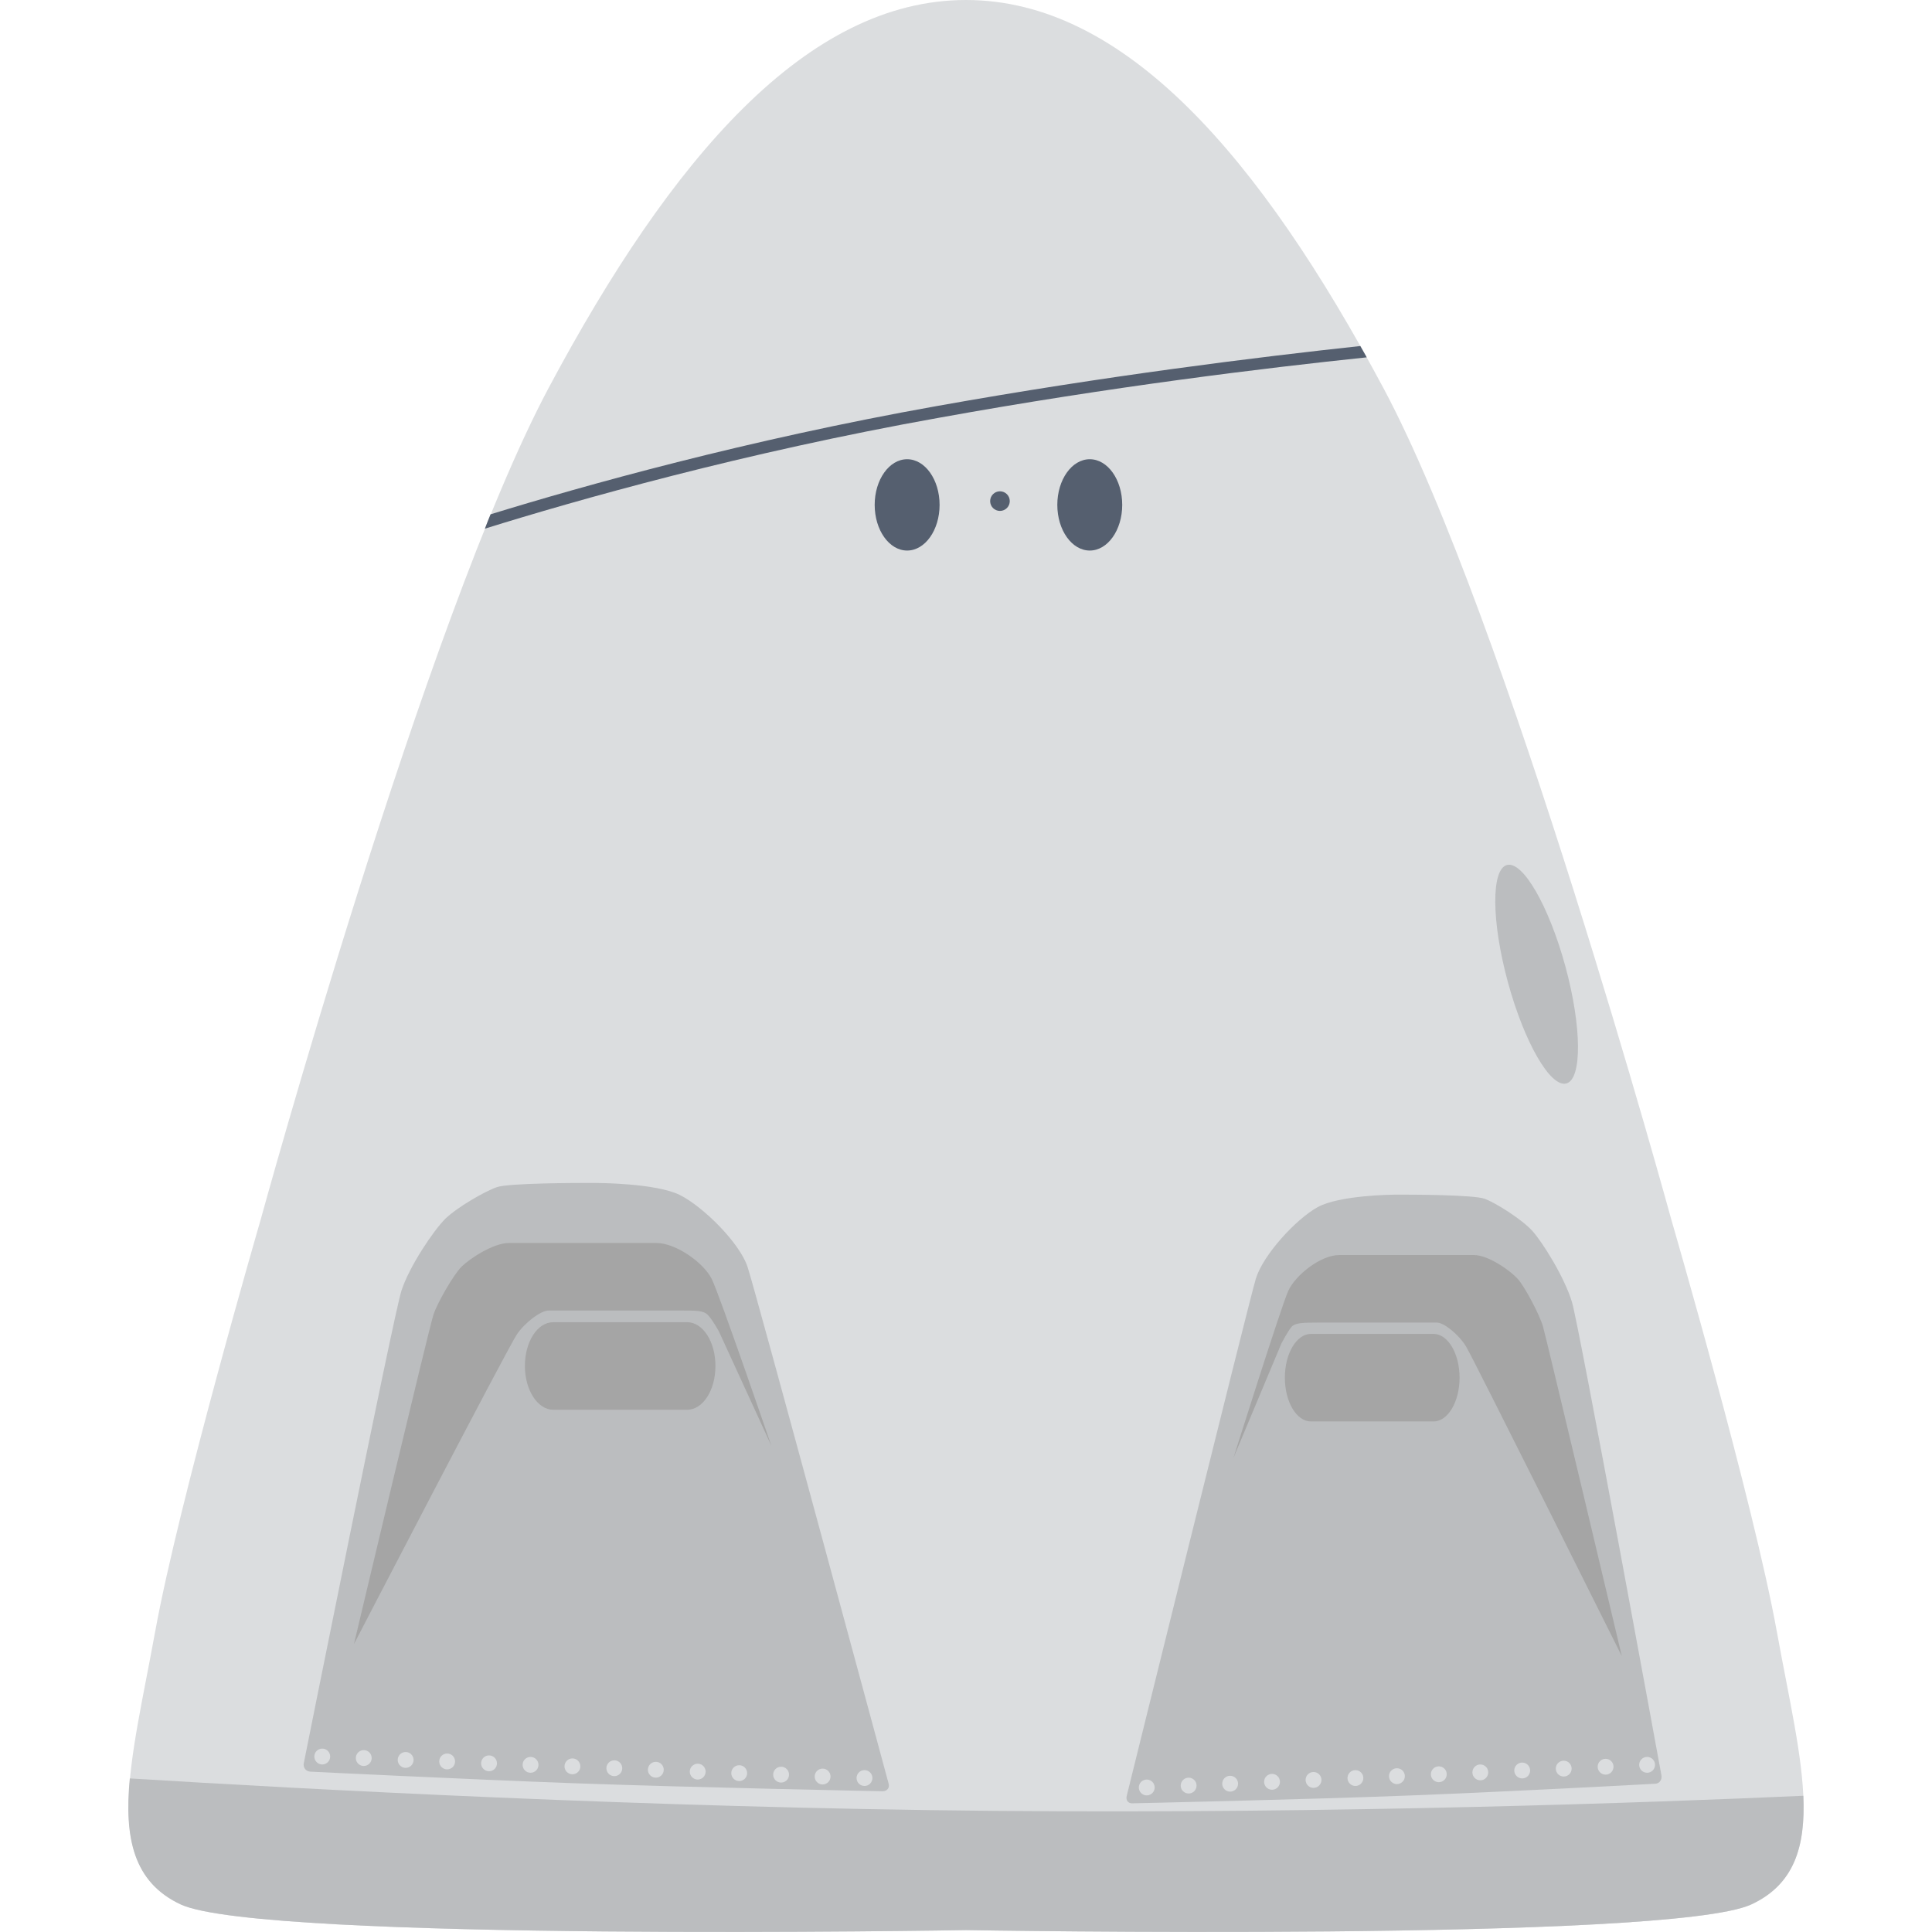
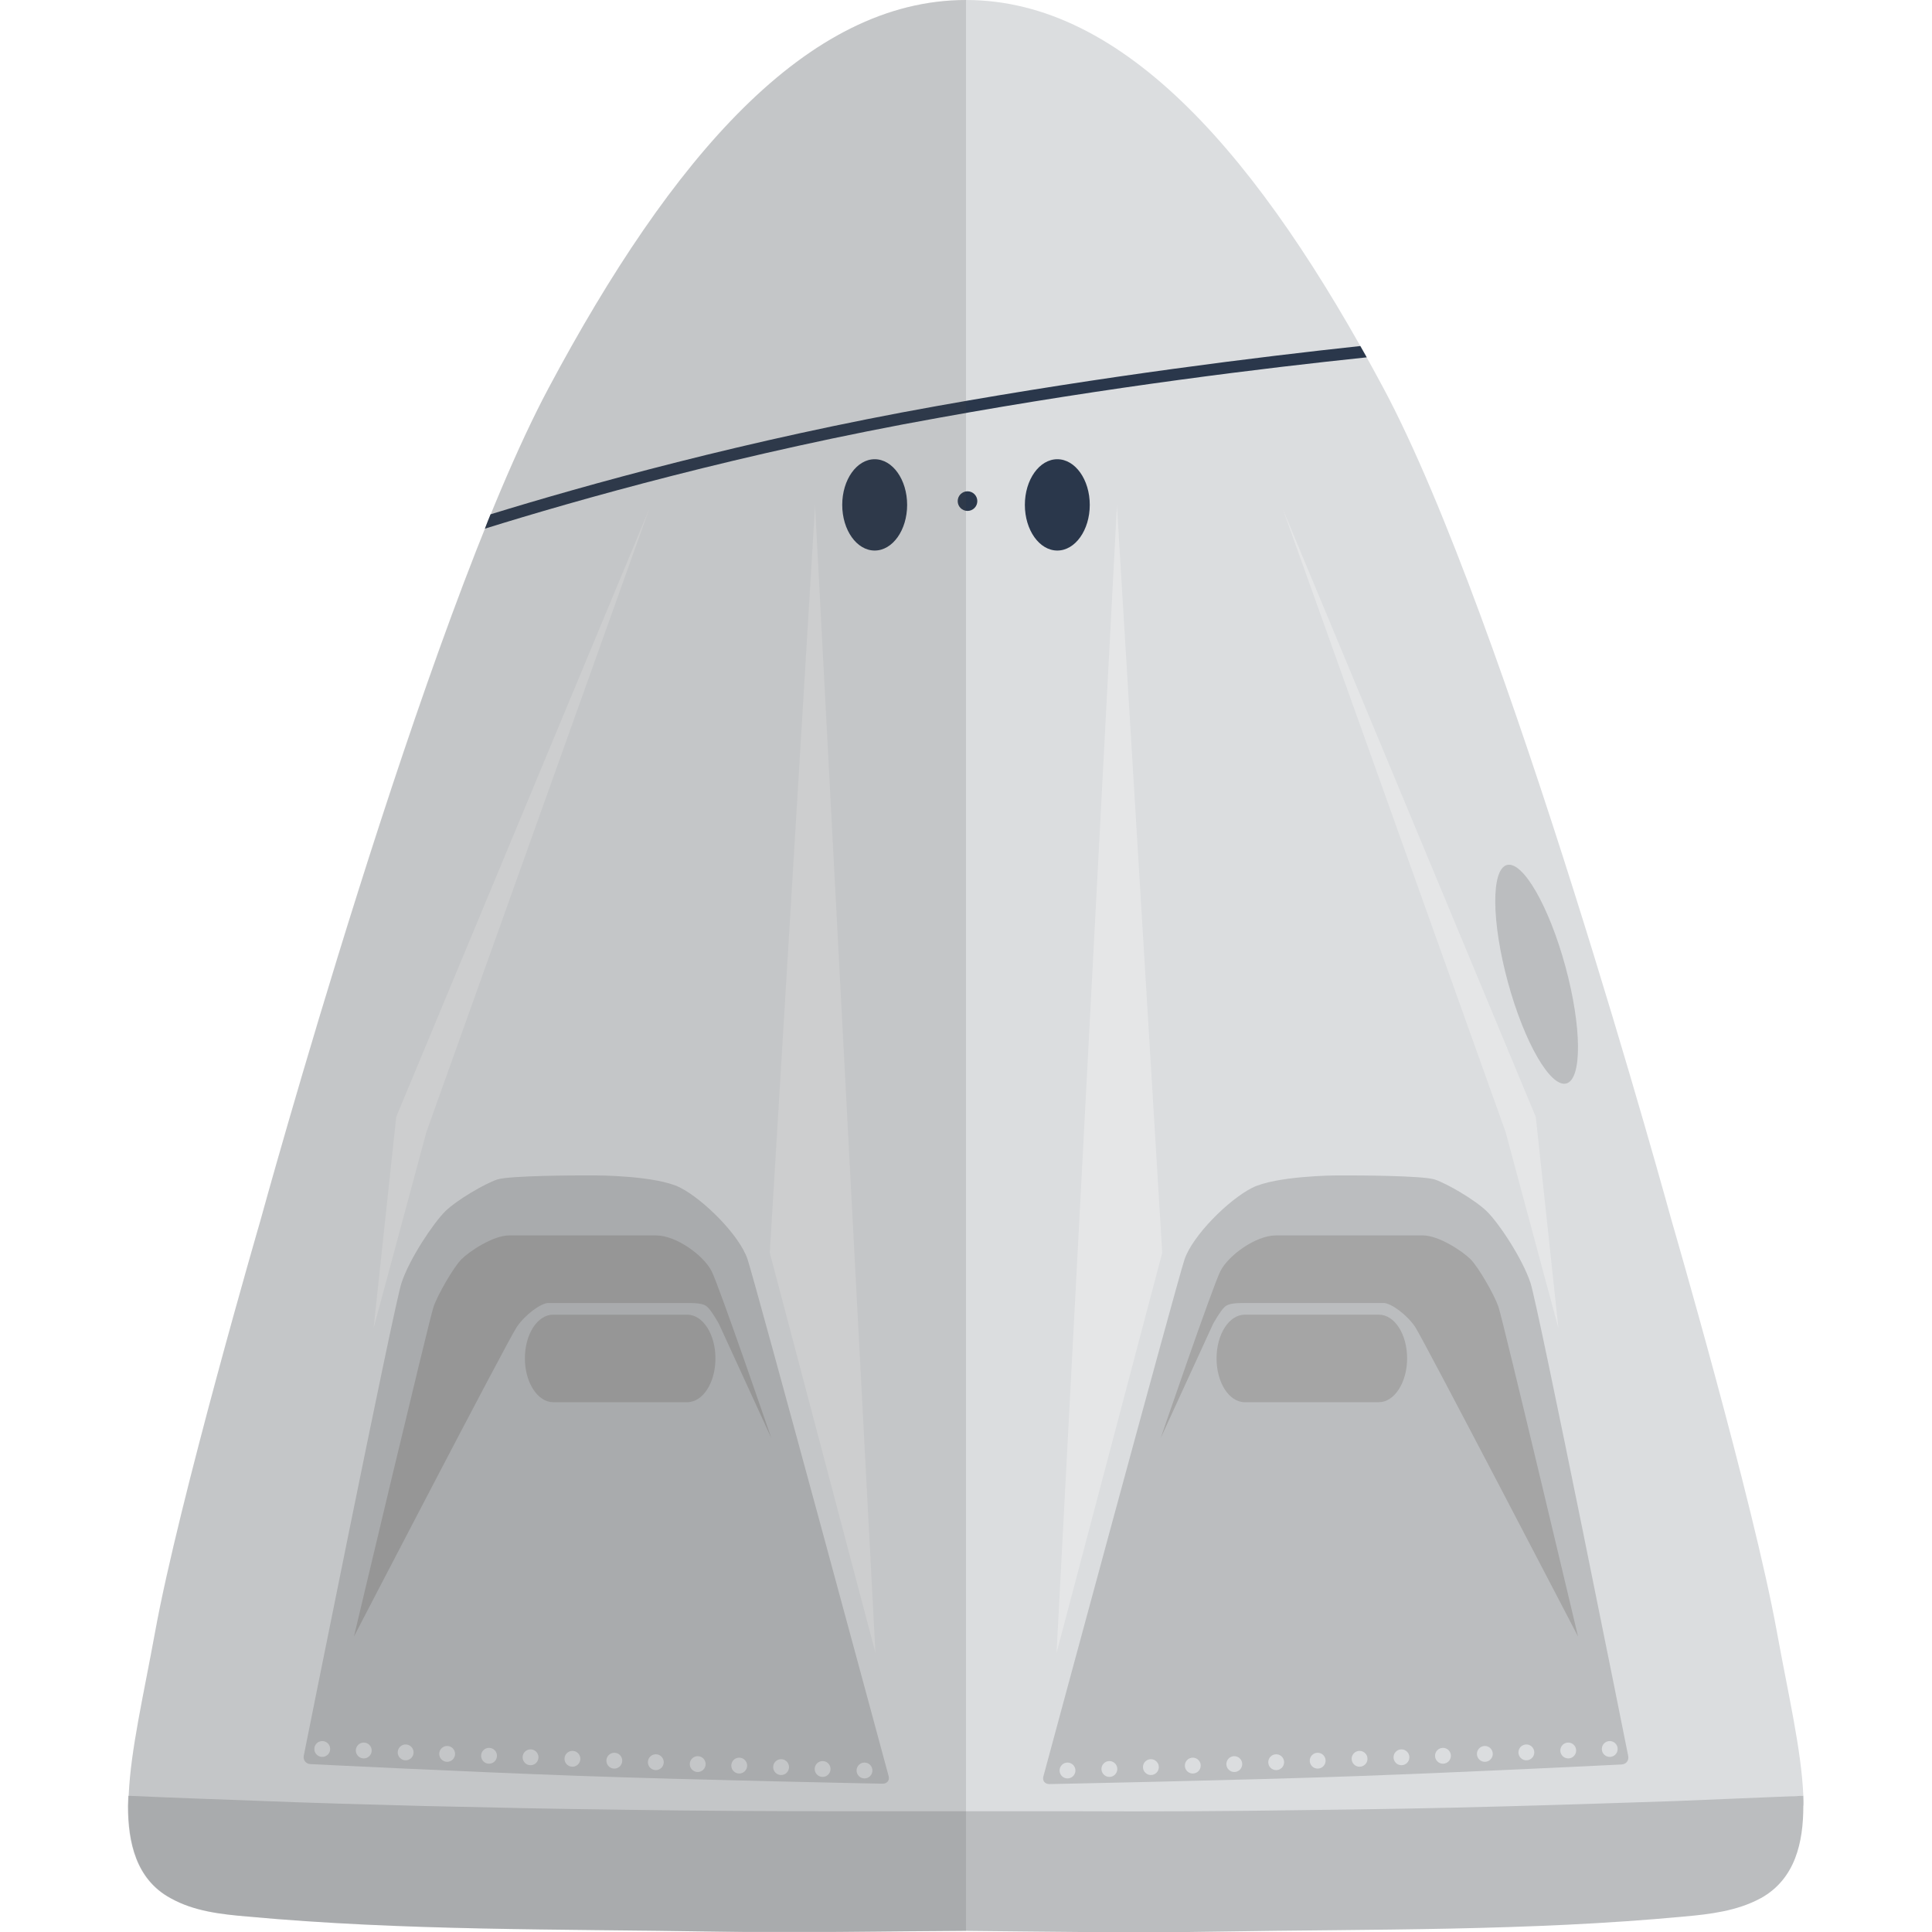
<svg xmlns="http://www.w3.org/2000/svg" version="1.1" id="icon" x="0" y="0" viewBox="0 0 512 512" xml:space="preserve">
-   <style type="text/css">.st0{fill:#dbdddf}.st1{fill:#555f6f}.st2{fill:#bbbdbf}.st3{fill:#a5a5a5}</style>
-   <path class="st0" d="M470.9 432.5c-6.3-34.8-27.9-109-27.9-109s-43.7-159.6-76.4-220.7S298.1 0 256 0s-78 41.7-110.6 102.8S69 323.5 69 323.5s-21.6 74.3-27.9 109-14.7 62.2 6.8 72.2 208.1 6.8 208.1 6.8 186.5 3.2 208.1-6.8 13.1-37.4 6.8-72.2z" />
-   <ellipse class="st1" cx="288.8" cy="133.8" rx="8.6" ry="12.1" />
-   <ellipse class="st1" cx="240.4" cy="133.8" rx="8.6" ry="12.1" />
-   <circle class="st1" cx="265" cy="132.8" r="2.6" />
-   <path class="st1" d="M362.2 94.7c-.6-1-1.1-2-1.7-3-26.9 2.9-67.5 7.9-112.2 15.9-50.5 9-93.6 21.1-118.3 28.7-.5 1.2-1 2.5-1.5 3.8 24.1-7.5 68.3-20.1 120.4-29.4 45.3-8.2 86.5-13.2 113.3-16z" />
-   <path class="st2" d="M263.4 479.9c-91.5-.8-183.5-5.8-229-8.6-1.5 15.7.9 27.5 13.5 33.4 21.6 10 208.1 6.8 208.1 6.8s186.5 3.2 208.1-6.8c11.4-5.3 14.4-15.3 13.8-28.8-40.2 1.8-123.1 4.8-214.5 4z" />
-   <ellipse transform="rotate(-15.225 407.144 258.108)" class="st2" cx="407.2" cy="258.2" rx="7.9" ry="30" />
-   <path class="st2" d="M158 313.5h-4.2s-19 0-22.1 1.1c-3.2 1.1-10.5 5.3-13.7 8.4-3.2 3.2-9.5 12.6-11.6 19S80.5 467.3 80.5 467.3c-.2 1.1.5 2.1 1.7 2.2 0 0 40 2 70.6 3.1s81.1 2.1 81.1 2.1c1.2 0 1.9-.9 1.6-2 0 0-35.3-130.7-37.4-137-2.1-6.3-11.6-15.8-17.9-19-6.4-3.2-22.2-3.2-22.2-3.2z" />
-   <circle class="st0" cx="96.4" cy="465.9" r="2.1" />
-   <circle class="st0" cx="85.4" cy="465.5" r="2.1" />
-   <circle class="st0" cx="107.5" cy="466.4" r="2.1" />
-   <circle class="st0" cx="118.5" cy="466.8" r="2.1" />
-   <circle class="st0" cx="129.6" cy="467.3" r="2.1" />
-   <circle class="st0" cx="140.6" cy="467.7" r="2.1" />
-   <circle class="st0" cx="151.7" cy="468.1" r="2.1" />
-   <circle class="st0" cx="162.8" cy="468.6" r="2.1" />
-   <circle class="st0" cx="173.8" cy="469" r="2.1" />
-   <circle class="st0" cx="184.9" cy="469.5" r="2.1" />
-   <circle class="st0" cx="195.9" cy="469.9" r="2.1" />
-   <circle class="st0" cx="207" cy="470.3" r="2.1" />
-   <circle class="st0" cx="218" cy="470.8" r="2.1" />
-   <circle class="st0" cx="229.1" cy="471.2" r="2.1" />
-   <path class="st3" d="M93.8 435.7s20-84.3 21.1-87.4c1.1-3.2 5.3-10.5 7.4-12.6 2.1-2.1 8.4-6.3 12.6-6.3h39c5.3 0 12.6 5.3 14.7 9.5 2.1 4.2 15.8 44.2 15.8 44.2l-13.9-30.3s-1.9-3.4-3-4.4c-1.1-1.1-3-1.1-7.4-1.1h-34.7c-2.1 0-6.3 3.2-8.4 6.3-2.2 3.1-43.2 82.1-43.2 82.1z" />
-   <path class="st3" d="M182.1 350.4h-35.5c-4.2 0-7.5 5.2-7.5 11.6s3.4 11.6 7.5 11.6h35.5c4.2 0 7.5-5.2 7.5-11.6s-3.3-11.6-7.5-11.6z" />
-   <path class="st2" d="M369.4 316.6h3.9s17.3 0 20.2 1.1c2.9 1.1 9.6 5.3 12.5 8.4 2.9 3.2 8.7 12.6 10.6 19 1.9 6.3 23.7 125.4 23.7 125.4.2 1.1-.5 2.1-1.5 2.2 0 0-36.6 2-64.6 3.1s-74.2 2.1-74.2 2.1c-1.1 0-1.7-.9-1.4-2 0 0 32.3-130.7 34.2-137 1.9-6.3 10.6-15.8 16.4-19s20.2-3.3 20.2-3.3z" />
-   <circle class="st0" cx="436.5" cy="467.7" r="2.1" />
-   <circle class="st0" cx="425.5" cy="468.2" r="2.1" />
-   <circle class="st0" cx="414.4" cy="468.7" r="2.1" />
-   <circle class="st0" cx="403.4" cy="469.2" r="2.1" />
-   <circle class="st0" cx="392.3" cy="469.7" r="2.1" />
-   <circle class="st0" cx="381.3" cy="470.2" r="2.1" />
-   <circle class="st0" cx="370.2" cy="470.7" r="2.1" />
-   <circle class="st0" cx="359.2" cy="471.2" r="2.1" />
-   <circle class="st0" cx="348.1" cy="471.7" r="2.1" />
-   <circle class="st0" cx="337.1" cy="472.2" r="2.1" />
-   <circle class="st0" cx="326" cy="472.7" r="2.1" />
-   <circle class="st0" cx="315" cy="473.2" r="2.1" />
-   <circle class="st0" cx="303.9" cy="473.7" r="2.1" />
-   <path class="st3" d="M429.8 438.9s-20-84.3-20.9-87.4-4.8-10.5-6.7-12.6c-1.9-2.1-7.7-6.3-11.6-6.3h-35.7c-4.9 0-11.6 5.3-13.5 9.5-1.9 4.2-14.5 44.2-14.5 44.2l12.7-30.3s1.8-3.4 2.7-4.4 2.8-1.1 6.8-1.1h31.7c1.9 0 5.8 3.2 7.7 6.3s41.3 82.1 41.3 82.1z" />
-   <path class="st3" d="M347.4 353.5h32.5c3.8 0 6.9 5.2 6.9 11.6s-3.1 11.6-6.9 11.6h-32.5c-3.8 0-6.9-5.2-6.9-11.6s3.1-11.6 6.9-11.6z" />
+   <style type="text/css">.st0{fill:#dbdddf}.st1{fill:#bbbdbf}.st2{fill:#2a374b}.st3{fill:#a5a5a5}</style>
+   <path class="st0" d="M470.9 432.5c-6.3-34.8-27.9-109-27.9-109s-43.7-159.6-76.4-220.7S298.1 0 256 0s-78 41.7-110.6 102.8S69 323.5 69 323.5s-21.6 74.3-27.9 109c-3 16.5-6.5 31.3-7 43.4 0 .1 32.4 4.3 34.8 4.4 15 .5 30 1 45 1.4 17.8.5 35.7.8 53.5 1 19.9.3 39.7.4 59.6.4h61.6c20 0 40-.1 60-.4 17.9-.2 35.8-.6 53.8-1.1 15-.4 30-.9 44.9-1.4 10.5-.4 20.1-3.8 30.6-4.3-.5-12.1-4-26.9-7-43.4z" />
+   <path class="st1" d="M477.9 475.9c-11.3.5-22.6.9-33.9 1.4-15 .5-30 1-45.1 1.4-17.9.5-35.7.8-53.6 1-19.9.3-39.8.4-59.7.3h-61.3c-19.7 0-39.4-.1-59.2-.4-17.7-.2-35.4-.6-53.1-1-14.9-.4-29.8-.8-44.6-1.4-11.1-.4-22.3-.8-33.4-1.3 0 0-.1 2.5-.1 2.7 0 9.6 2.1 19.4 11.2 24.4.1 0 .1.1.2.1 6.1 3.4 13.2 4.2 20.2 4.8 41.3 3.8 82.7 3.3 124.1 4 22.1.4 44.2-.1 66.3-.2 22.1.2 44.2.6 66.3.2 41.4-.7 82.8-.1 124.1-4 6.9-.6 14.1-1.5 20.2-4.8.1 0 .1-.1.2-.1 9.1-5.1 11.2-14.8 11.2-24.4.1-.1 0-2.7 0-2.7z" />
+   <ellipse class="st2" cx="280.2" cy="133.8" rx="8.6" ry="12.1" />
+   <ellipse class="st2" cx="231.8" cy="133.8" rx="8.6" ry="12.1" />
+   <circle class="st2" cx="256.4" cy="132.8" r="2.6" />
+   <path class="st2" d="M362.2 94.7c-.6-1-1.1-2-1.7-3-26.9 2.9-67.5 7.9-112.2 15.9-50.5 9-93.6 21.1-118.3 28.7-.5 1.2-1 2.5-1.5 3.8 24.1-7.5 68.3-20.1 120.4-29.4 45.3-8.2 86.5-13.2 113.3-16z" />
+   <ellipse transform="rotate(-15.225 407.144 258.108)" class="st1" cx="407.2" cy="258.2" rx="7.9" ry="30" />
+   <path class="st1" d="M158 311.5h-4.2s-19 0-22.1 1.1c-3.2 1.1-10.5 5.3-13.7 8.4-3.2 3.2-9.5 12.6-11.6 19S80.5 465.3 80.5 465.3c-.2 1.1.5 2.1 1.7 2.2 0 0 40 2 70.6 3.1s81.1 2.1 81.1 2.1c1.2 0 1.9-.9 1.6-2 0 0-35.3-130.7-37.4-137-2.1-6.3-11.6-15.8-17.9-19-6.4-3.2-22.2-3.2-22.2-3.2z" />
+   <circle class="st0" cx="96.4" cy="463.9" r="2.1" />
+   <circle class="st0" cx="85.4" cy="463.5" r="2.1" />
+   <circle class="st0" cx="107.5" cy="464.4" r="2.1" />
+   <circle class="st0" cx="118.5" cy="464.8" r="2.1" />
+   <circle class="st0" cx="129.6" cy="465.3" r="2.1" />
+   <circle class="st0" cx="140.6" cy="465.7" r="2.1" />
+   <circle class="st0" cx="151.7" cy="466.1" r="2.1" />
+   <circle class="st0" cx="162.8" cy="466.6" r="2.1" />
+   <circle class="st0" cx="173.8" cy="467" r="2.1" />
+   <circle class="st0" cx="184.9" cy="467.5" r="2.1" />
+   <circle class="st0" cx="195.9" cy="467.9" r="2.1" />
+   <circle class="st0" cx="207" cy="468.3" r="2.1" />
+   <circle class="st0" cx="218" cy="468.8" r="2.1" />
+   <circle class="st0" cx="229.1" cy="469.2" r="2.1" />
+   <path class="st3" d="M93.8 433.7s20-84.3 21.1-87.4c1.1-3.2 5.3-10.5 7.4-12.6 2.1-2.1 8.4-6.3 12.6-6.3h39c5.3 0 12.6 5.3 14.7 9.5 2.1 4.2 15.8 44.2 15.8 44.2l-13.9-30.3s-1.9-3.4-3-4.4c-1.1-1.1-3-1.1-7.4-1.1h-34.7c-2.1 0-6.3 3.2-8.4 6.3-2.2 3.1-43.2 82.1-43.2 82.1z" />
+   <path class="st3" d="M182.1 348.4h-35.5c-4.2 0-7.5 5.2-7.5 11.6s3.4 11.6 7.5 11.6h35.5c4.2 0 7.5-5.2 7.5-11.6s-3.3-11.6-7.5-11.6z" />
+   <path class="st1" d="M354 311.5h4.2s19 0 22.1 1.1c3.2 1.1 10.5 5.3 13.7 8.4s9.5 12.6 11.6 19 25.9 125.4 25.9 125.4c.2 1.1-.5 2.1-1.7 2.2 0 0-40 2-70.6 3.1s-81.1 2.1-81.1 2.1c-1.2 0-1.9-.9-1.6-2 0 0 35.3-130.7 37.4-137 2.1-6.3 11.6-15.8 17.9-19s22.2-3.3 22.2-3.3z" />
+   <circle class="st0" cx="415.6" cy="463.9" r="2.1" />
+   <circle class="st0" cx="426.6" cy="463.5" r="2.1" />
+   <circle class="st0" cx="404.5" cy="464.4" r="2.1" />
+   <circle class="st0" cx="393.5" cy="464.8" r="2.1" />
+   <circle class="st0" cx="382.4" cy="465.3" r="2.1" />
+   <circle class="st0" cx="371.4" cy="465.7" r="2.1" />
+   <circle class="st0" cx="360.3" cy="466.1" r="2.1" />
+   <circle class="st0" cx="349.2" cy="466.6" r="2.1" />
+   <circle class="st0" cx="338.2" cy="467" r="2.1" />
+   <circle class="st0" cx="327.1" cy="467.5" r="2.1" />
+   <circle class="st0" cx="316.1" cy="467.9" r="2.1" />
+   <circle class="st0" cx="305" cy="468.3" r="2.1" />
+   <circle class="st0" cx="294" cy="468.8" r="2.1" />
+   <circle class="st0" cx="282.9" cy="469.2" r="2.1" />
+   <path class="st3" d="M418.2 433.7s-20-84.3-21.1-87.4c-1.1-3.2-5.3-10.5-7.4-12.6-2.1-2.1-8.4-6.3-12.6-6.3h-39c-5.3 0-12.6 5.3-14.7 9.5-2.1 4.2-15.8 44.2-15.8 44.2l13.9-30.3s1.9-3.4 3-4.4c1.1-1.1 3-1.1 7.4-1.1h34.7c2.1 0 6.3 3.2 8.4 6.3s43.2 82.1 43.2 82.1z" />
+   <path class="st3" d="M329.9 348.4h35.5c4.2 0 7.5 5.2 7.5 11.6s-3.4 11.6-7.5 11.6h-35.5c-4.2 0-7.5-5.2-7.5-11.6s3.3-11.6 7.5-11.6z" />
+   <path d="M216 134l-12 198 28 106zm-44 1l-59 165-14 52 6-56zm124-1l12 198-28 106zm44 1l59 165 14 52-6-56z" opacity=".5" fill="#efefef" />
+   <path d="M145.4 102.8C112.7 163.9 69 323.5 69 323.5s-21.6 74.3-27.9 109c-3 16.5-6.5 31.3-7 43.4 0 0-.1 2.5-.1 2.7 0 9.6 2.1 19.4 11.2 24.4.1 0 .1.1.2.1 6.1 3.4 13.2 4.2 20.2 4.8 41.3 3.8 82.7 3.3 124.1 4h42.5c7.9-.1 15.9-.2 23.8-.2V0c-42.1 0-78 41.7-110.6 102.8z" opacity=".15" fill="#444" />
</svg>
